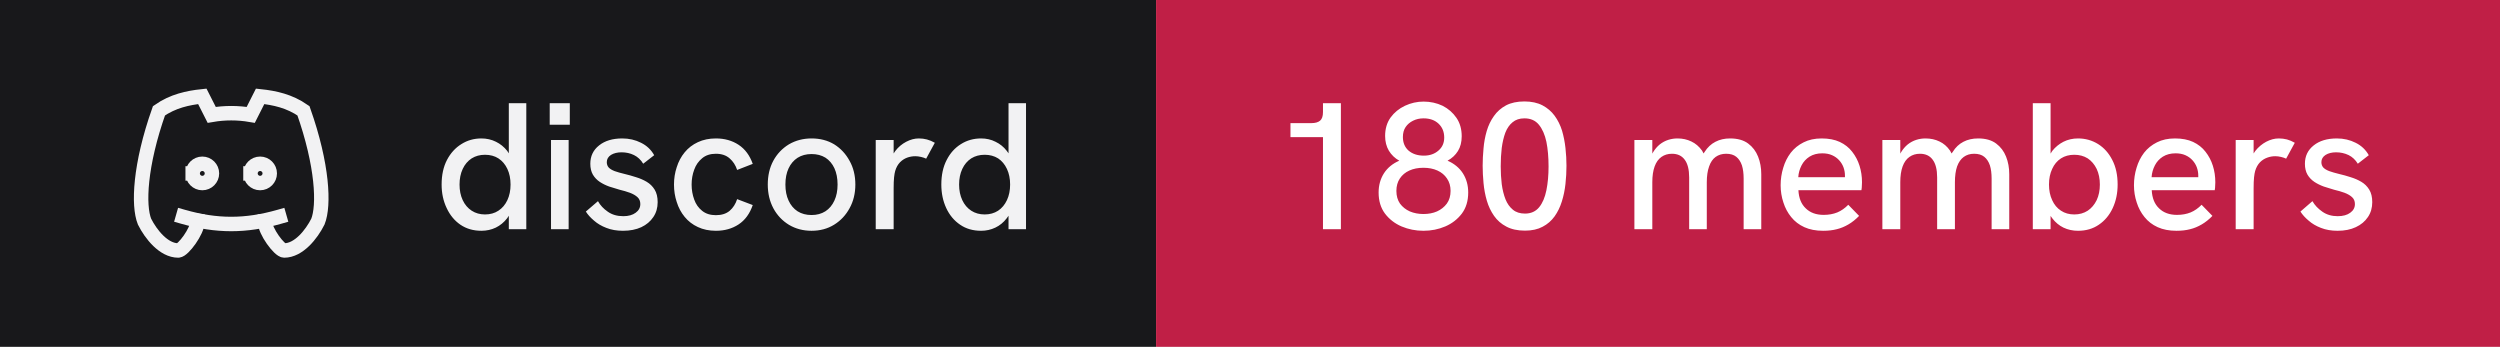
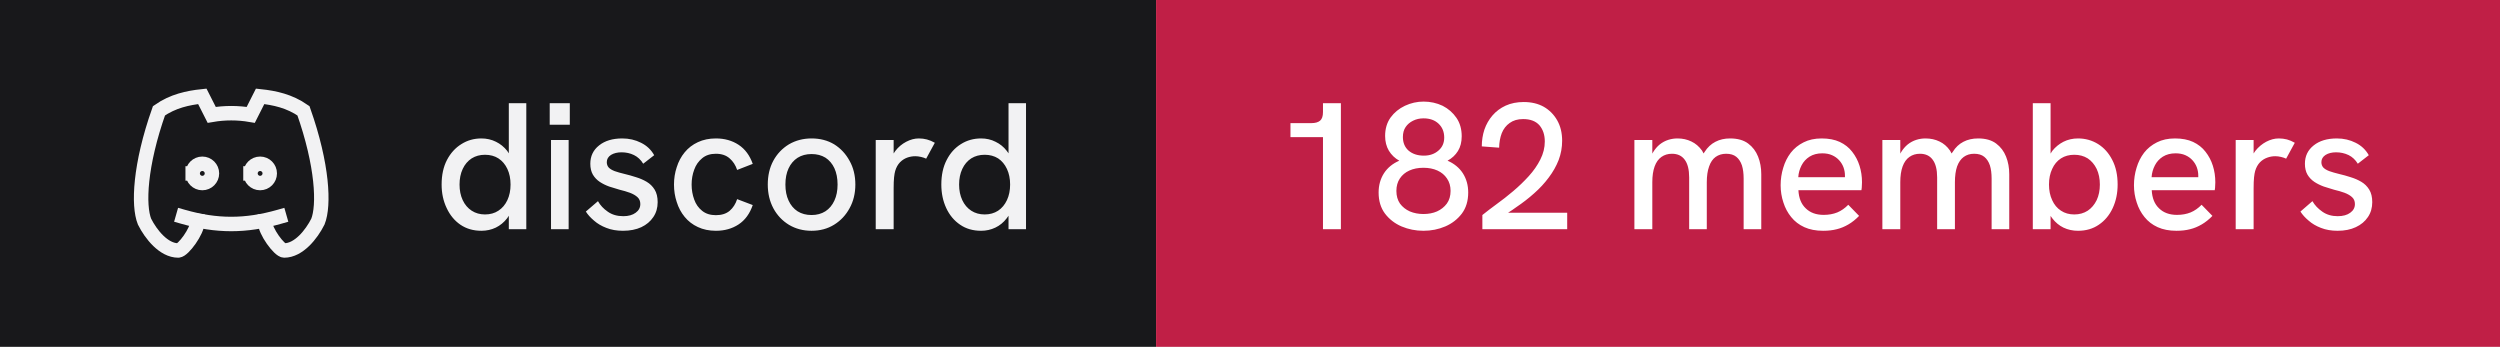
- <svg xmlns="http://www.w3.org/2000/svg" width="173" height="24" viewBox="0 0 173 24" role="img" aria-label="discord: 180 members">
+ <svg xmlns="http://www.w3.org/2000/svg" width="173" height="24" viewBox="0 0 173 24" role="img" aria-label="discord: 182 members">
  <rect width="80" height="24" fill="#18181b" />
  <rect x="80" width="93" height="24" fill="#c01f46" />
  <g transform="translate(8 4) scale(0.6666667)" fill="none" stroke="#f2f2f3" stroke-width="1.5" stroke-linecap="square" stroke-linejoin="miter">
    <path d="M8 12a1 1 0 1 0 2 0a1 1 0 0 0 -2 0" />
    <path d="M14 12a1 1 0 1 0 2 0a1 1 0 0 0 -2 0" />
    <path d="M15.5 17c0 1 1.5 3 2 3c1.5 0 2.833 -1.667 3.5 -3c.667 -1.667 .5 -5.833 -1.5 -11.5c-1.457 -1.015 -3 -1.34 -4.5 -1.5l-.972 1.923a11.913 11.913 0 0 0 -4.053 0l-.975 -1.923c-1.5 .16 -3.043 .485 -4.5 1.5c-2 5.667 -2.167 9.833 -1.5 11.5c.667 1.333 2 3 3.5 3c.5 0 2 -2 2 -3" />
    <path d="M7 16.5c3.5 1 6.5 1 10 0" />
  </g>
  <path fill="#f2f2f3" d="M33.31 15.97L33.31 15.97Q32.48 15.97 31.86 15.55Q31.25 15.13 30.91 14.40Q30.56 13.67 30.56 12.77L30.56 12.77Q30.56 11.78 30.93 11.07Q31.30 10.36 31.93 9.97Q32.55 9.58 33.31 9.58L33.31 9.58Q33.86 9.58 34.32 9.81Q34.77 10.03 35.09 10.43L35.09 10.43Q35.15 10.52 35.21 10.61L35.21 10.61L35.21 7.14L36.42 7.14L36.42 15.86L35.21 15.86L35.21 14.93Q35.15 15.03 35.09 15.11L35.09 15.11Q34.76 15.53 34.31 15.75Q33.85 15.97 33.31 15.97ZM33.56 14.84L33.56 14.84Q34.10 14.84 34.49 14.58Q34.89 14.32 35.11 13.85Q35.33 13.38 35.33 12.77Q35.33 12.16 35.11 11.69Q34.89 11.22 34.49 10.96Q34.10 10.71 33.56 10.71L33.56 10.71Q33.04 10.71 32.64 10.96Q32.24 11.22 32.02 11.69Q31.80 12.16 31.80 12.77Q31.80 13.38 32.02 13.85Q32.24 14.32 32.64 14.58Q33.04 14.84 33.56 14.84ZM39.35 15.86L38.13 15.86L38.13 9.69L39.35 9.69L39.35 15.86ZM39.43 8.63L38.04 8.63L38.04 7.14L39.43 7.14L39.43 8.63ZM43.11 15.97L43.11 15.97Q42.46 15.97 41.96 15.77Q41.46 15.58 41.11 15.27Q40.75 14.97 40.54 14.64L40.54 14.64L41.38 13.92Q41.61 14.34 42.06 14.65Q42.50 14.96 43.13 14.96L43.13 14.96Q43.67 14.96 43.99 14.72Q44.31 14.49 44.31 14.12L44.31 14.12Q44.31 13.82 44.11 13.64Q43.91 13.46 43.59 13.34Q43.26 13.22 42.88 13.13L42.88 13.13Q42.52 13.03 42.16 12.91Q41.80 12.78 41.51 12.59Q41.21 12.39 41.03 12.09Q40.85 11.78 40.85 11.33L40.85 11.33Q40.85 10.54 41.46 10.06Q42.06 9.58 43.06 9.58L43.06 9.58Q43.77 9.58 44.36 9.88Q44.95 10.17 45.27 10.74L45.27 10.74L44.51 11.33Q44.26 10.92 43.87 10.73Q43.48 10.54 43.01 10.54L43.01 10.54Q42.58 10.54 42.28 10.72Q41.99 10.91 41.99 11.22L41.99 11.22Q41.99 11.44 42.12 11.59Q42.25 11.73 42.53 11.84Q42.81 11.94 43.23 12.04L43.23 12.04Q43.61 12.13 44.01 12.26Q44.41 12.38 44.75 12.58Q45.09 12.78 45.30 13.12Q45.51 13.46 45.51 13.99L45.51 13.99Q45.51 14.58 45.21 15.02Q44.91 15.47 44.38 15.72Q43.84 15.97 43.11 15.97ZM49.54 15.97L49.54 15.97Q48.84 15.97 48.29 15.71Q47.75 15.46 47.38 15.01Q47.01 14.56 46.83 13.98Q46.64 13.41 46.64 12.77L46.64 12.77Q46.64 12.14 46.83 11.57Q47.01 10.99 47.38 10.54Q47.75 10.09 48.29 9.84Q48.84 9.58 49.54 9.58L49.54 9.58Q50.44 9.58 51.11 10.02Q51.78 10.46 52.09 11.34L52.09 11.34L51.01 11.76Q50.85 11.27 50.49 10.96Q50.13 10.64 49.54 10.64L49.54 10.64Q48.96 10.64 48.59 10.95Q48.21 11.26 48.04 11.74Q47.86 12.22 47.86 12.77L47.86 12.77Q47.86 13.32 48.04 13.81Q48.21 14.29 48.59 14.59Q48.96 14.89 49.54 14.89L49.54 14.89Q50.13 14.89 50.49 14.59Q50.85 14.28 51.01 13.78L51.01 13.78L52.09 14.19Q51.78 15.09 51.11 15.53Q50.44 15.97 49.54 15.97ZM56.16 15.97L56.16 15.97Q55.29 15.97 54.60 15.56Q53.91 15.14 53.52 14.42Q53.13 13.69 53.13 12.77L53.13 12.77Q53.13 11.84 53.51 11.13Q53.90 10.41 54.59 9.99Q55.29 9.58 56.16 9.58L56.16 9.58Q57.05 9.58 57.73 9.99Q58.40 10.41 58.79 11.13Q59.19 11.84 59.19 12.77L59.19 12.77Q59.19 13.69 58.79 14.41Q58.40 15.13 57.72 15.55Q57.04 15.97 56.16 15.97ZM56.16 14.88L56.16 14.88Q56.71 14.88 57.12 14.62Q57.52 14.36 57.74 13.88Q57.96 13.41 57.96 12.77L57.96 12.77Q57.96 12.12 57.74 11.64Q57.52 11.17 57.12 10.91Q56.71 10.66 56.16 10.66L56.16 10.66Q55.60 10.66 55.19 10.92Q54.79 11.18 54.57 11.65Q54.35 12.12 54.35 12.77L54.35 12.77Q54.35 13.41 54.57 13.88Q54.79 14.36 55.19 14.62Q55.60 14.88 56.16 14.88ZM61.84 15.86L60.60 15.86L60.60 9.69L61.84 9.69L61.84 10.62Q61.89 10.53 61.96 10.44L61.96 10.44Q62.27 10.04 62.71 9.81Q63.15 9.58 63.58 9.58L63.58 9.58Q63.88 9.58 64.14 9.65Q64.41 9.72 64.69 9.88L64.69 9.88L64.09 10.98Q63.95 10.91 63.74 10.86Q63.52 10.81 63.34 10.81L63.34 10.81Q63.05 10.81 62.77 10.91Q62.50 11.01 62.28 11.23Q62.06 11.46 61.95 11.82L61.95 11.82Q61.90 11.99 61.87 12.27Q61.84 12.56 61.84 13.04L61.84 13.04L61.84 15.86ZM67.89 15.97L67.89 15.97Q67.05 15.97 66.44 15.55Q65.82 15.13 65.48 14.40Q65.14 13.67 65.14 12.77L65.14 12.77Q65.14 11.78 65.51 11.07Q65.87 10.36 66.50 9.97Q67.12 9.58 67.89 9.58L67.89 9.58Q68.44 9.58 68.89 9.81Q69.35 10.03 69.66 10.43L69.66 10.43Q69.72 10.52 69.79 10.61L69.79 10.61L69.79 7.14L71.00 7.14L71.00 15.86L69.79 15.86L69.79 14.93Q69.72 15.03 69.66 15.11L69.66 15.11Q69.34 15.53 68.88 15.75Q68.42 15.97 67.89 15.97ZM68.14 14.84L68.14 14.84Q68.67 14.84 69.07 14.58Q69.46 14.32 69.68 13.85Q69.90 13.38 69.90 12.77Q69.90 12.16 69.68 11.69Q69.46 11.22 69.07 10.96Q68.67 10.71 68.14 10.71L68.14 10.71Q67.61 10.71 67.21 10.96Q66.81 11.22 66.59 11.69Q66.37 12.16 66.37 12.77Q66.37 13.38 66.59 13.85Q66.81 14.32 67.21 14.58Q67.61 14.84 68.14 14.84Z" />
-   <path fill="#ffffff" d="M92.79 15.86L91.55 15.86L91.55 9.49L89.30 9.49L89.30 8.52L90.75 8.52Q91.15 8.52 91.35 8.35Q91.55 8.18 91.55 7.76L91.55 7.76L91.55 7.14L92.79 7.14L92.79 15.86ZM98.50 15.97L98.50 15.97Q97.70 15.97 96.99 15.67Q96.29 15.37 95.84 14.78Q95.40 14.19 95.40 13.32L95.40 13.32Q95.40 12.57 95.77 11.99Q96.14 11.42 96.83 11.12L96.83 11.12Q96.38 10.87 96.11 10.43Q95.85 9.99 95.85 9.41L95.85 9.41Q95.85 8.66 96.23 8.13Q96.61 7.61 97.22 7.32Q97.84 7.03 98.51 7.03L98.51 7.03Q99.22 7.03 99.83 7.32Q100.42 7.62 100.79 8.16Q101.15 8.69 101.15 9.43L101.15 9.43Q101.15 10.03 100.89 10.45Q100.63 10.87 100.17 11.12L100.17 11.12Q100.86 11.42 101.23 11.99Q101.60 12.57 101.60 13.32L101.60 13.32Q101.60 14.19 101.16 14.78Q100.71 15.37 100.01 15.67Q99.31 15.97 98.50 15.97ZM98.50 14.81L98.50 14.81Q99.03 14.81 99.44 14.63Q99.86 14.44 100.12 14.09Q100.38 13.73 100.38 13.21L100.38 13.21Q100.38 12.71 100.13 12.35Q99.89 11.99 99.47 11.80Q99.05 11.61 98.50 11.61L98.50 11.61Q97.95 11.61 97.53 11.80Q97.11 11.99 96.87 12.35Q96.63 12.71 96.63 13.21L96.63 13.21Q96.63 13.73 96.88 14.09Q97.14 14.44 97.56 14.63Q97.99 14.81 98.50 14.81ZM98.53 10.77L98.53 10.77Q99.14 10.77 99.54 10.42Q99.94 10.08 99.94 9.52L99.94 9.52Q99.94 8.93 99.55 8.56Q99.16 8.19 98.51 8.19L98.51 8.19Q98.11 8.19 97.79 8.35Q97.46 8.51 97.27 8.79Q97.08 9.07 97.08 9.48L97.08 9.48Q97.08 10.07 97.47 10.42Q97.88 10.77 98.53 10.77ZM105.53 15.96L105.53 15.96Q104.76 15.96 104.24 15.68Q103.72 15.41 103.39 14.94Q103.06 14.47 102.89 13.89Q102.72 13.31 102.66 12.67Q102.60 12.04 102.60 11.47L102.60 11.47Q102.60 10.89 102.66 10.27Q102.71 9.66 102.88 9.07Q103.05 8.49 103.38 8.03Q103.70 7.57 104.22 7.29Q104.74 7.02 105.49 7.02L105.49 7.02Q106.22 7.02 106.74 7.29Q107.25 7.56 107.58 8.01Q107.91 8.46 108.09 9.03Q108.26 9.61 108.33 10.24Q108.40 10.87 108.40 11.47L108.40 11.47Q108.40 12.09 108.33 12.73Q108.26 13.37 108.08 13.94Q107.90 14.52 107.58 14.97Q107.25 15.43 106.75 15.69Q106.25 15.96 105.53 15.96ZM105.53 14.78L105.53 14.78Q106.15 14.78 106.51 14.34Q106.86 13.91 107.01 13.17Q107.16 12.43 107.16 11.52L107.16 11.52Q107.16 10.56 107.01 9.81Q106.85 9.07 106.49 8.63Q106.13 8.19 105.49 8.19L105.49 8.19Q104.99 8.19 104.67 8.46Q104.35 8.72 104.17 9.18Q104 9.64 103.92 10.24Q103.85 10.83 103.85 11.51L103.85 11.51Q103.85 12.16 103.92 12.74Q104 13.33 104.18 13.79Q104.36 14.24 104.69 14.51Q105.01 14.78 105.53 14.78ZM114.34 15.86L113.10 15.86L113.10 9.69L114.34 9.69L114.34 10.63Q114.36 10.58 114.39 10.54L114.39 10.54Q114.59 10.21 114.86 9.99Q115.13 9.78 115.44 9.68Q115.75 9.58 116.08 9.58L116.08 9.58Q116.61 9.58 117.04 9.79Q117.47 9.99 117.78 10.42L117.78 10.42Q117.83 10.52 117.89 10.62L117.89 10.62Q117.92 10.56 117.96 10.51L117.96 10.51Q118.26 10.04 118.71 9.81Q119.15 9.58 119.72 9.58L119.72 9.58Q120.50 9.58 120.97 9.93Q121.44 10.28 121.66 10.84Q121.88 11.39 121.88 12.06L121.88 12.06L121.88 15.86L120.66 15.86L120.66 12.36Q120.66 11.82 120.54 11.44Q120.41 11.06 120.15 10.85Q119.89 10.64 119.45 10.64L119.45 10.64Q119.03 10.64 118.72 10.86Q118.42 11.08 118.27 11.52Q118.11 11.96 118.11 12.61L118.11 12.61L118.11 15.86L116.89 15.86L116.89 12.28Q116.89 11.46 116.58 11.05Q116.28 10.64 115.70 10.64L115.70 10.64Q115.28 10.64 114.97 10.86Q114.66 11.08 114.50 11.52Q114.34 11.96 114.34 12.61L114.34 12.61L114.34 15.86ZM126.16 15.97L126.16 15.97Q125.41 15.97 124.86 15.72Q124.31 15.47 123.95 15.02Q123.59 14.58 123.41 14.01Q123.22 13.44 123.22 12.82Q123.22 12.19 123.40 11.61Q123.57 11.03 123.92 10.57Q124.27 10.12 124.81 9.85Q125.34 9.58 126.06 9.58Q126.79 9.58 127.31 9.82Q127.84 10.07 128.17 10.50Q128.51 10.93 128.68 11.47Q128.85 12.01 128.85 12.61L128.85 12.61Q128.85 12.67 128.84 12.84Q128.84 13.01 128.81 13.16L128.81 13.16L124.45 13.16Q124.49 13.98 124.96 14.42Q125.42 14.87 126.20 14.87L126.20 14.87Q126.72 14.87 127.14 14.70Q127.55 14.53 127.90 14.17L127.90 14.17L128.65 14.94Q128.29 15.31 127.91 15.53Q127.52 15.76 127.11 15.86Q126.69 15.97 126.16 15.97ZM124.44 12.26L127.67 12.26Q127.67 12.19 127.67 12.14L127.67 12.14Q127.67 11.86 127.57 11.58Q127.47 11.31 127.27 11.09Q127.07 10.87 126.78 10.74Q126.49 10.61 126.10 10.61L126.10 10.61Q125.59 10.61 125.22 10.84Q124.86 11.07 124.67 11.44Q124.47 11.82 124.44 12.26L124.44 12.26ZM131.50 15.86L130.26 15.86L130.26 9.69L131.50 9.69L131.50 10.63Q131.53 10.58 131.55 10.54L131.55 10.54Q131.75 10.21 132.02 9.99Q132.29 9.78 132.60 9.68Q132.91 9.58 133.24 9.58L133.24 9.58Q133.78 9.58 134.21 9.79Q134.64 9.99 134.94 10.42L134.94 10.42Q134.99 10.52 135.05 10.62L135.05 10.62Q135.09 10.56 135.13 10.51L135.13 10.51Q135.42 10.04 135.87 9.81Q136.31 9.58 136.89 9.58L136.89 9.58Q137.66 9.58 138.13 9.93Q138.60 10.28 138.82 10.84Q139.04 11.39 139.04 12.06L139.04 12.06L139.04 15.86L137.82 15.86L137.82 12.36Q137.82 11.82 137.70 11.44Q137.57 11.06 137.31 10.85Q137.05 10.64 136.61 10.64L136.61 10.64Q136.19 10.64 135.89 10.86Q135.59 11.08 135.43 11.52Q135.28 11.96 135.28 12.61L135.28 12.61L135.28 15.86L134.05 15.86L134.05 12.28Q134.05 11.46 133.74 11.05Q133.44 10.64 132.86 10.64L132.86 10.64Q132.44 10.64 132.13 10.86Q131.82 11.08 131.66 11.52Q131.50 11.96 131.50 12.61L131.50 12.61L131.50 15.86ZM143.80 15.97L143.80 15.97Q143.25 15.97 142.79 15.75Q142.34 15.53 142.02 15.11L142.02 15.11Q141.96 15.03 141.90 14.94L141.90 14.94L141.90 15.86L140.67 15.86L140.67 7.14L141.90 7.14L141.90 10.63Q141.96 10.53 142.02 10.44L142.02 10.44Q142.34 10.04 142.79 9.81Q143.25 9.58 143.80 9.58L143.80 9.58Q144.56 9.58 145.19 9.97Q145.81 10.36 146.17 11.07Q146.54 11.78 146.54 12.77L146.54 12.77Q146.54 13.67 146.20 14.40Q145.86 15.13 145.24 15.55Q144.63 15.97 143.80 15.97ZM143.54 14.84L143.54 14.84Q144.07 14.84 144.47 14.58Q144.86 14.32 145.09 13.85Q145.31 13.38 145.31 12.77Q145.31 12.16 145.09 11.69Q144.86 11.22 144.47 10.96Q144.07 10.71 143.54 10.71L143.54 10.71Q143.01 10.71 142.62 10.96Q142.22 11.22 142.01 11.69Q141.79 12.16 141.79 12.77Q141.79 13.38 142.01 13.85Q142.22 14.32 142.62 14.58Q143.01 14.84 143.54 14.84ZM150.61 15.97L150.61 15.97Q149.86 15.97 149.31 15.72Q148.76 15.47 148.40 15.02Q148.04 14.58 147.86 14.01Q147.67 13.44 147.67 12.82Q147.67 12.19 147.85 11.61Q148.02 11.03 148.37 10.57Q148.72 10.12 149.26 9.85Q149.79 9.58 150.51 9.58Q151.24 9.58 151.76 9.82Q152.29 10.07 152.62 10.50Q152.96 10.93 153.13 11.47Q153.30 12.01 153.30 12.61L153.30 12.61Q153.30 12.67 153.29 12.84Q153.29 13.01 153.26 13.16L153.26 13.16L148.90 13.16Q148.94 13.98 149.41 14.42Q149.87 14.87 150.65 14.87L150.65 14.87Q151.17 14.87 151.59 14.70Q152.00 14.53 152.35 14.17L152.35 14.17L153.10 14.94Q152.74 15.31 152.36 15.53Q151.97 15.76 151.56 15.86Q151.14 15.97 150.61 15.97ZM148.89 12.26L152.12 12.26Q152.12 12.19 152.12 12.14L152.12 12.14Q152.12 11.86 152.02 11.58Q151.92 11.31 151.72 11.09Q151.52 10.87 151.23 10.74Q150.94 10.61 150.55 10.61L150.55 10.61Q150.04 10.61 149.67 10.84Q149.31 11.07 149.12 11.44Q148.92 11.82 148.89 12.26L148.89 12.26ZM155.95 15.86L154.71 15.86L154.71 9.69L155.95 9.69L155.95 10.62Q156.00 10.53 156.07 10.44L156.07 10.44Q156.39 10.04 156.82 9.81Q157.26 9.58 157.69 9.58L157.69 9.58Q157.99 9.58 158.26 9.65Q158.52 9.72 158.80 9.88L158.80 9.88L158.20 10.98Q158.06 10.91 157.85 10.86Q157.64 10.81 157.45 10.81L157.45 10.81Q157.16 10.81 156.89 10.91Q156.61 11.01 156.39 11.23Q156.17 11.46 156.06 11.82L156.06 11.82Q156.01 11.99 155.98 12.27Q155.95 12.56 155.95 13.04L155.95 13.04L155.95 15.86ZM161.76 15.97L161.76 15.97Q161.11 15.97 160.61 15.77Q160.11 15.58 159.76 15.27Q159.40 14.97 159.19 14.64L159.19 14.64L160.02 13.92Q160.26 14.34 160.71 14.65Q161.15 14.96 161.77 14.96L161.77 14.96Q162.32 14.96 162.64 14.72Q162.96 14.49 162.96 14.12L162.96 14.12Q162.96 13.82 162.76 13.64Q162.56 13.46 162.24 13.34Q161.91 13.22 161.52 13.13L161.52 13.13Q161.17 13.03 160.81 12.91Q160.45 12.78 160.16 12.59Q159.86 12.39 159.68 12.09Q159.50 11.78 159.50 11.33L159.50 11.33Q159.50 10.54 160.11 10.06Q160.71 9.58 161.71 9.58L161.71 9.58Q162.42 9.58 163.01 9.88Q163.60 10.17 163.92 10.74L163.92 10.74L163.16 11.33Q162.91 10.92 162.52 10.73Q162.12 10.54 161.66 10.54L161.66 10.54Q161.22 10.54 160.93 10.72Q160.64 10.91 160.64 11.22L160.64 11.22Q160.64 11.44 160.77 11.59Q160.90 11.73 161.18 11.84Q161.46 11.94 161.87 12.04L161.87 12.04Q162.26 12.13 162.66 12.26Q163.06 12.38 163.40 12.58Q163.74 12.78 163.95 13.12Q164.16 13.46 164.16 13.99L164.16 13.99Q164.16 14.58 163.86 15.02Q163.56 15.47 163.02 15.72Q162.49 15.97 161.76 15.97Z" />
+   <path fill="#ffffff" d="M92.79 15.86L91.55 15.86L91.55 9.49L89.30 9.49L89.30 8.52L90.75 8.52Q91.15 8.52 91.35 8.35Q91.55 8.18 91.55 7.76L91.55 7.76L91.55 7.14L92.79 7.14L92.79 15.86ZM98.50 15.97L98.50 15.97Q97.70 15.97 96.99 15.67Q96.29 15.37 95.84 14.78Q95.40 14.19 95.40 13.32L95.40 13.32Q95.40 12.57 95.77 11.99Q96.14 11.42 96.83 11.12L96.83 11.12Q96.38 10.87 96.11 10.43Q95.85 9.99 95.85 9.41L95.85 9.41Q95.85 8.66 96.23 8.13Q96.61 7.61 97.22 7.32Q97.84 7.03 98.51 7.03L98.51 7.03Q99.22 7.03 99.83 7.32Q100.42 7.62 100.79 8.16Q101.15 8.69 101.15 9.43L101.15 9.43Q101.15 10.03 100.89 10.45Q100.63 10.87 100.17 11.12L100.17 11.12Q100.86 11.42 101.23 11.99Q101.60 12.57 101.60 13.32L101.60 13.32Q101.60 14.19 101.16 14.78Q100.71 15.37 100.01 15.67Q99.31 15.97 98.50 15.97ZM98.50 14.81L98.50 14.81Q99.03 14.81 99.44 14.63Q99.86 14.44 100.12 14.09Q100.38 13.73 100.38 13.21L100.38 13.21Q100.38 12.71 100.13 12.35Q99.89 11.99 99.47 11.80Q99.05 11.61 98.50 11.61L98.50 11.61Q97.95 11.61 97.53 11.80Q97.11 11.99 96.87 12.35Q96.63 12.71 96.63 13.21L96.63 13.21Q96.63 13.73 96.88 14.09Q97.14 14.44 97.56 14.63Q97.99 14.81 98.50 14.81ZM98.53 10.77L98.53 10.77Q99.14 10.77 99.54 10.42Q99.94 10.08 99.94 9.52L99.94 9.52Q99.94 8.93 99.55 8.56Q99.16 8.19 98.51 8.19L98.51 8.19Q98.11 8.19 97.79 8.35Q97.46 8.51 97.27 8.79Q97.08 9.07 97.08 9.48L97.08 9.48Q97.08 10.07 97.47 10.42Q97.88 10.77 98.53 10.77ZM108.45 15.86L102.58 15.86L102.58 14.88Q103 14.54 103.56 14.13Q104.13 13.72 104.71 13.23Q105.29 12.74 105.79 12.19Q106.29 11.64 106.59 11.04Q106.90 10.43 106.90 9.79L106.90 9.79Q106.90 9.11 106.53 8.67Q106.15 8.24 105.40 8.24L105.40 8.24Q104.84 8.24 104.47 8.51Q104.10 8.77 103.92 9.22Q103.75 9.67 103.74 10.22L103.74 10.22L102.54 10.13Q102.54 9.52 102.72 8.97Q102.91 8.42 103.28 7.99Q103.65 7.56 104.19 7.31Q104.74 7.06 105.44 7.06L105.44 7.06Q106.24 7.06 106.83 7.39Q107.42 7.73 107.76 8.33Q108.10 8.93 108.10 9.74L108.10 9.74Q108.10 10.43 107.86 11.07Q107.61 11.71 107.17 12.29Q106.74 12.87 106.16 13.38Q105.59 13.89 104.92 14.34L104.92 14.34Q104.65 14.54 104.36 14.72L104.36 14.72L108.45 14.72L108.45 15.86ZM114.34 15.86L113.10 15.86L113.10 9.69L114.34 9.69L114.34 10.63Q114.36 10.58 114.39 10.54L114.39 10.54Q114.59 10.21 114.86 9.99Q115.13 9.78 115.44 9.68Q115.75 9.58 116.08 9.58L116.08 9.58Q116.61 9.58 117.04 9.79Q117.47 9.99 117.78 10.42L117.78 10.42Q117.83 10.52 117.89 10.62L117.89 10.62Q117.92 10.56 117.96 10.51L117.96 10.51Q118.26 10.04 118.71 9.81Q119.15 9.58 119.72 9.58L119.72 9.58Q120.50 9.58 120.97 9.93Q121.44 10.28 121.66 10.84Q121.88 11.39 121.88 12.06L121.88 12.06L121.88 15.86L120.66 15.86L120.66 12.36Q120.66 11.82 120.54 11.44Q120.41 11.06 120.15 10.85Q119.89 10.64 119.45 10.64L119.45 10.64Q119.03 10.64 118.72 10.86Q118.42 11.08 118.27 11.52Q118.11 11.96 118.11 12.61L118.11 12.61L118.11 15.86L116.89 15.86L116.89 12.28Q116.89 11.46 116.58 11.05Q116.28 10.64 115.70 10.64L115.70 10.64Q115.28 10.64 114.97 10.86Q114.66 11.08 114.50 11.52Q114.34 11.96 114.34 12.61L114.34 12.61L114.34 15.86ZM126.16 15.97L126.16 15.97Q125.41 15.97 124.86 15.72Q124.31 15.47 123.95 15.02Q123.59 14.58 123.41 14.01Q123.22 13.44 123.22 12.82Q123.22 12.19 123.40 11.61Q123.57 11.03 123.92 10.57Q124.27 10.12 124.81 9.85Q125.34 9.58 126.06 9.58Q126.79 9.58 127.31 9.82Q127.84 10.07 128.17 10.50Q128.51 10.93 128.68 11.47Q128.85 12.01 128.85 12.61L128.85 12.61Q128.85 12.67 128.84 12.84Q128.84 13.01 128.81 13.16L128.81 13.16L124.45 13.16Q124.49 13.98 124.96 14.42Q125.42 14.87 126.20 14.87L126.20 14.87Q126.72 14.87 127.14 14.70Q127.55 14.53 127.90 14.17L127.90 14.17L128.65 14.94Q128.29 15.31 127.91 15.53Q127.52 15.76 127.11 15.86Q126.69 15.97 126.16 15.97ZM124.44 12.26L127.67 12.26Q127.67 12.19 127.67 12.14L127.67 12.14Q127.67 11.86 127.57 11.58Q127.47 11.31 127.27 11.09Q127.07 10.87 126.78 10.74Q126.49 10.61 126.10 10.61L126.10 10.61Q125.59 10.61 125.22 10.84Q124.86 11.07 124.67 11.44Q124.47 11.82 124.44 12.26L124.44 12.26ZM131.50 15.86L130.26 15.86L130.26 9.69L131.50 9.69L131.50 10.63Q131.53 10.58 131.55 10.54L131.55 10.54Q131.75 10.21 132.02 9.99Q132.29 9.78 132.60 9.68Q132.91 9.58 133.24 9.58L133.24 9.58Q133.78 9.58 134.21 9.79Q134.64 9.99 134.94 10.42L134.94 10.42Q134.99 10.52 135.05 10.62L135.05 10.62Q135.09 10.56 135.13 10.51L135.13 10.51Q135.42 10.04 135.87 9.81Q136.31 9.58 136.89 9.58L136.89 9.58Q137.66 9.58 138.13 9.93Q138.60 10.28 138.82 10.84Q139.04 11.39 139.04 12.06L139.04 12.06L139.04 15.86L137.82 15.86L137.82 12.36Q137.82 11.82 137.70 11.44Q137.57 11.06 137.31 10.85Q137.05 10.64 136.61 10.64L136.61 10.64Q136.19 10.64 135.89 10.86Q135.59 11.08 135.43 11.52Q135.28 11.96 135.28 12.61L135.28 12.61L135.28 15.86L134.05 15.86L134.05 12.28Q134.05 11.46 133.74 11.05Q133.44 10.64 132.86 10.64L132.86 10.64Q132.44 10.64 132.13 10.86Q131.82 11.08 131.66 11.52Q131.50 11.96 131.50 12.61L131.50 12.61L131.50 15.86ZM143.80 15.97L143.80 15.97Q143.25 15.97 142.79 15.75Q142.34 15.53 142.02 15.11L142.02 15.11Q141.96 15.03 141.90 14.94L141.90 14.94L141.90 15.86L140.67 15.86L140.67 7.14L141.90 7.14L141.90 10.63Q141.96 10.53 142.02 10.44L142.02 10.44Q142.34 10.04 142.79 9.81Q143.25 9.58 143.80 9.58L143.80 9.58Q144.56 9.58 145.19 9.97Q145.81 10.36 146.17 11.07Q146.54 11.78 146.54 12.77L146.54 12.77Q146.54 13.67 146.20 14.40Q145.86 15.13 145.24 15.55Q144.63 15.97 143.80 15.97ZM143.54 14.84L143.54 14.84Q144.07 14.84 144.47 14.58Q144.86 14.32 145.09 13.85Q145.31 13.38 145.31 12.77Q145.31 12.16 145.09 11.69Q144.86 11.22 144.47 10.96Q144.07 10.71 143.54 10.71L143.54 10.71Q143.01 10.71 142.62 10.96Q142.22 11.22 142.01 11.69Q141.79 12.16 141.79 12.77Q141.79 13.38 142.01 13.85Q142.22 14.32 142.62 14.58Q143.01 14.84 143.54 14.84ZM150.61 15.97L150.61 15.97Q149.86 15.97 149.31 15.72Q148.76 15.47 148.40 15.02Q148.04 14.58 147.86 14.01Q147.67 13.44 147.67 12.82Q147.67 12.19 147.85 11.61Q148.02 11.03 148.37 10.57Q148.72 10.12 149.26 9.85Q149.79 9.58 150.51 9.58Q151.24 9.58 151.76 9.82Q152.29 10.07 152.62 10.50Q152.96 10.93 153.13 11.47Q153.30 12.01 153.30 12.61L153.30 12.61Q153.30 12.67 153.29 12.84Q153.29 13.01 153.26 13.16L153.26 13.16L148.90 13.16Q148.94 13.98 149.41 14.42Q149.87 14.87 150.65 14.87L150.65 14.87Q151.17 14.87 151.59 14.70Q152.00 14.53 152.35 14.17L152.35 14.17L153.10 14.94Q152.74 15.31 152.36 15.53Q151.97 15.76 151.56 15.86Q151.14 15.97 150.61 15.97ZM148.89 12.26L152.12 12.26Q152.12 12.19 152.12 12.14L152.12 12.14Q152.12 11.86 152.02 11.58Q151.92 11.31 151.72 11.09Q151.52 10.87 151.23 10.74Q150.94 10.61 150.55 10.61L150.55 10.61Q150.04 10.61 149.67 10.84Q149.31 11.07 149.12 11.44Q148.92 11.82 148.89 12.26L148.89 12.26ZM155.95 15.86L154.71 15.86L154.71 9.69L155.95 9.69L155.95 10.62Q156.00 10.53 156.07 10.44L156.07 10.44Q156.39 10.04 156.82 9.81Q157.26 9.58 157.69 9.58L157.69 9.58Q157.99 9.58 158.26 9.65Q158.52 9.72 158.80 9.88L158.80 9.88L158.20 10.98Q158.06 10.91 157.85 10.86Q157.64 10.81 157.45 10.81L157.45 10.81Q157.16 10.81 156.89 10.91Q156.61 11.01 156.39 11.23Q156.17 11.46 156.06 11.82L156.06 11.82Q156.01 11.99 155.98 12.27Q155.95 12.56 155.95 13.04L155.95 13.04L155.95 15.86ZM161.76 15.97L161.76 15.97Q161.11 15.97 160.61 15.77Q160.11 15.58 159.76 15.27Q159.40 14.97 159.19 14.64L159.19 14.64L160.02 13.92Q160.26 14.34 160.71 14.65Q161.15 14.96 161.77 14.96L161.77 14.96Q162.32 14.96 162.64 14.72Q162.96 14.49 162.96 14.12L162.96 14.12Q162.96 13.82 162.76 13.64Q162.56 13.46 162.24 13.34Q161.91 13.22 161.52 13.13L161.52 13.13Q161.17 13.03 160.81 12.91Q160.45 12.78 160.16 12.59Q159.86 12.39 159.68 12.09Q159.50 11.78 159.50 11.33L159.50 11.33Q159.50 10.54 160.11 10.06Q160.71 9.58 161.71 9.58L161.71 9.58Q162.42 9.58 163.01 9.88Q163.60 10.17 163.92 10.74L163.92 10.74L163.16 11.33Q162.91 10.92 162.52 10.73Q162.12 10.54 161.66 10.54L161.66 10.54Q161.22 10.54 160.93 10.72Q160.64 10.91 160.64 11.22L160.64 11.22Q160.64 11.44 160.77 11.59Q160.90 11.73 161.18 11.84Q161.46 11.94 161.87 12.04L161.87 12.04Q162.26 12.13 162.66 12.26Q163.06 12.38 163.40 12.58Q163.74 12.78 163.95 13.12Q164.16 13.46 164.16 13.99L164.16 13.99Q164.16 14.58 163.86 15.02Q163.56 15.47 163.02 15.72Q162.49 15.97 161.76 15.97Z" />
</svg>
